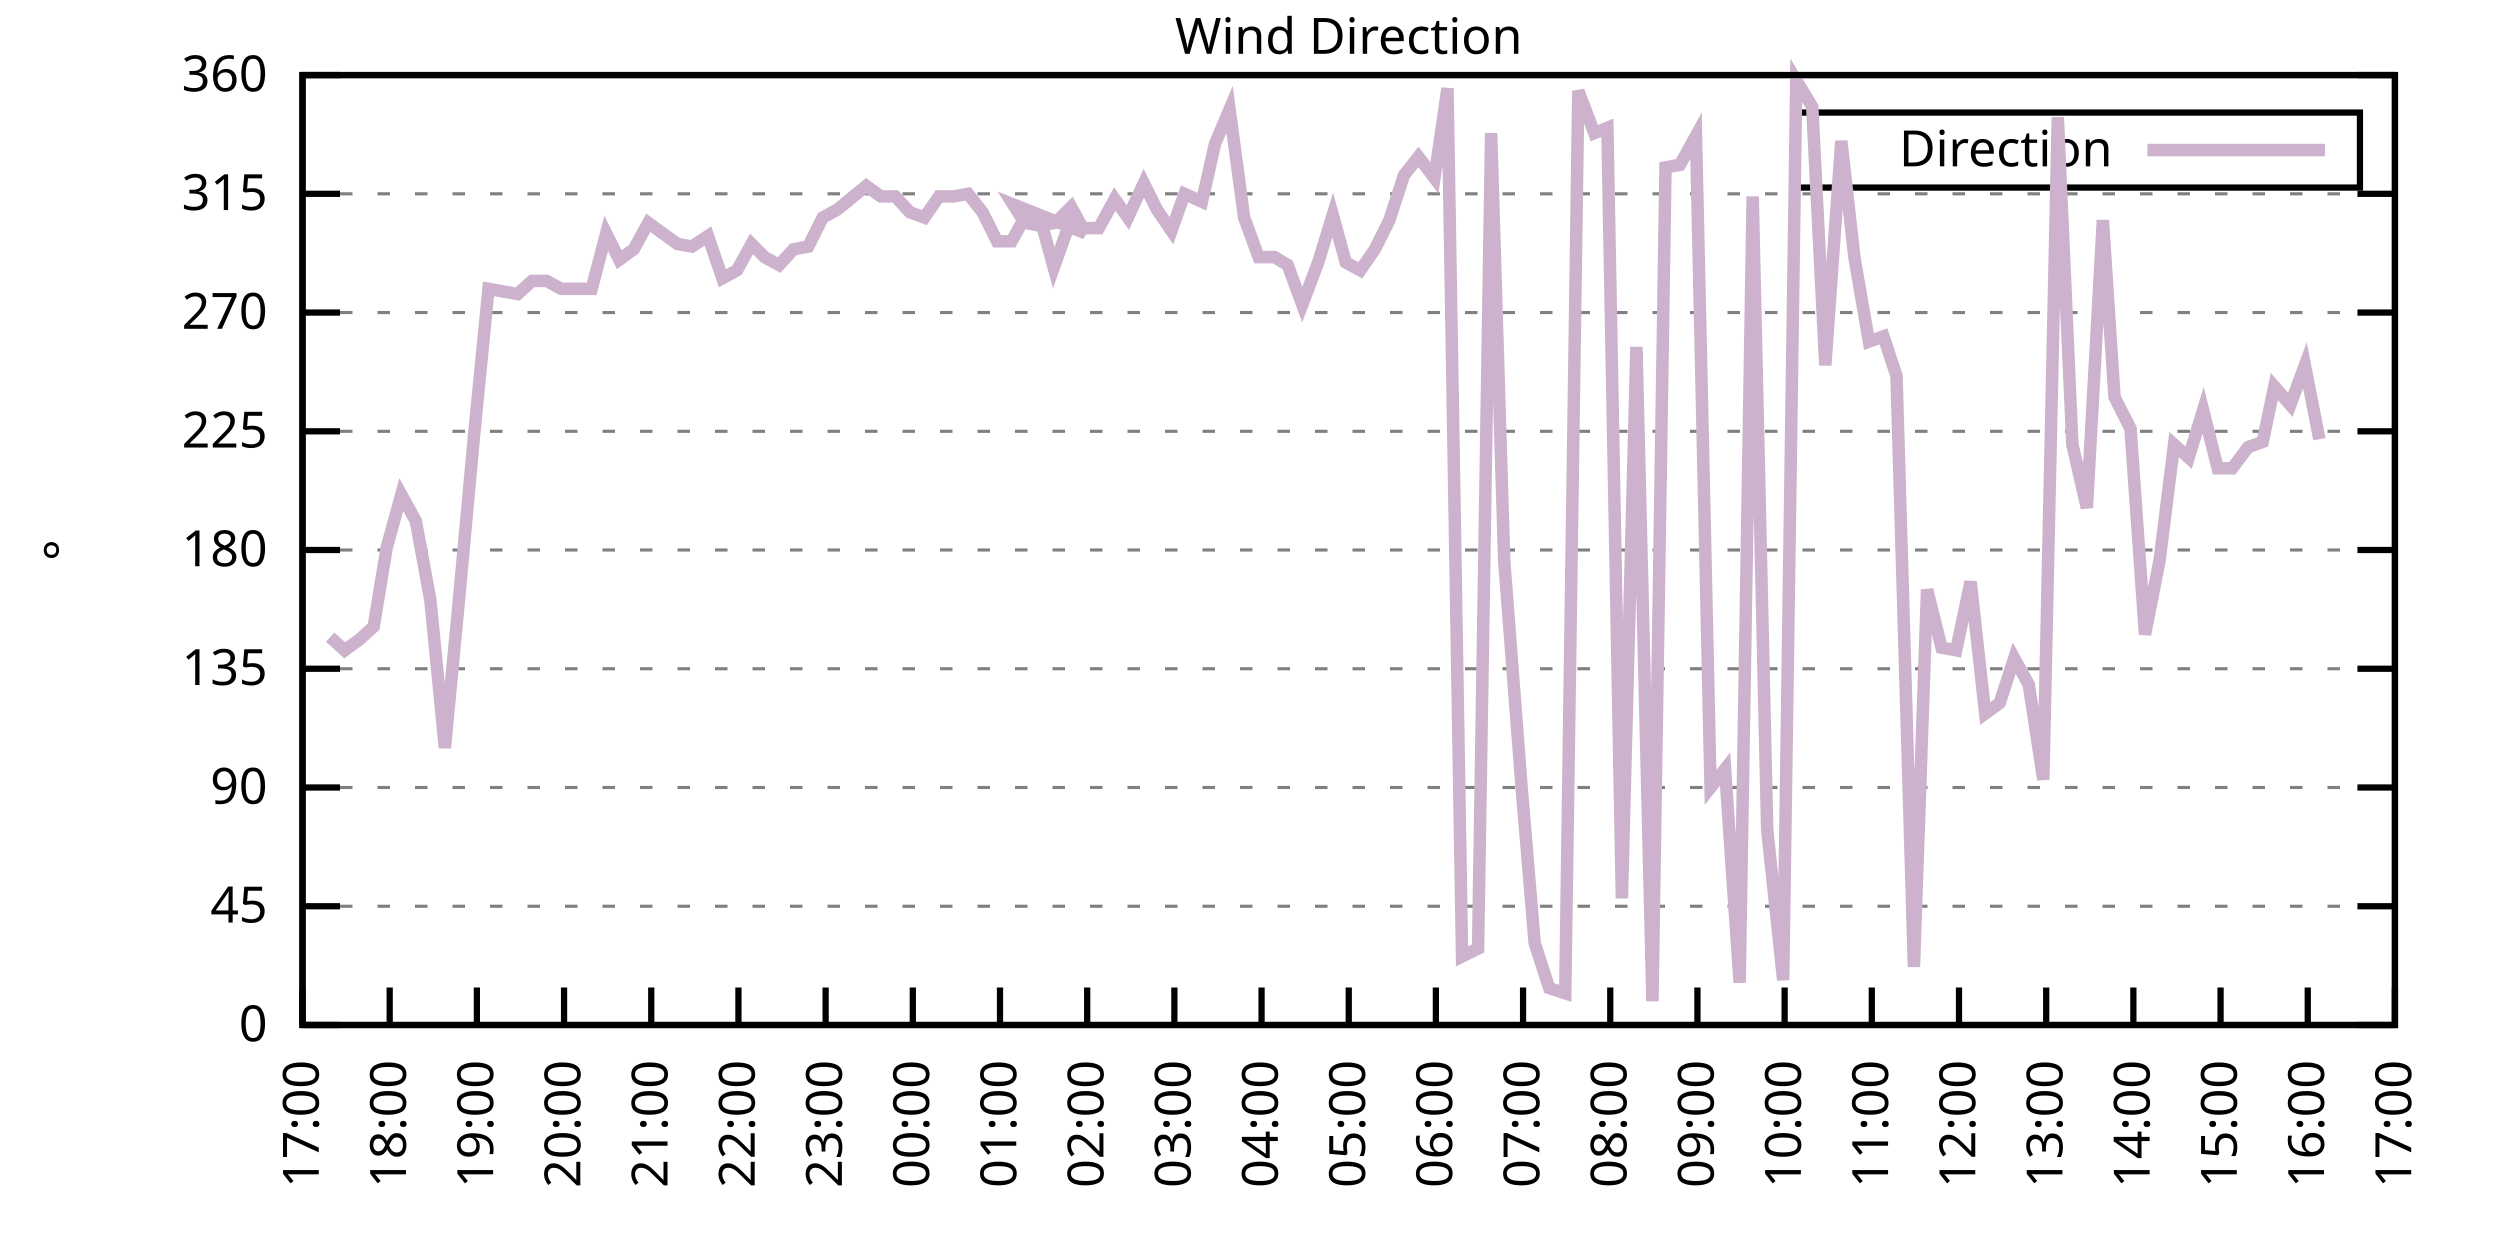
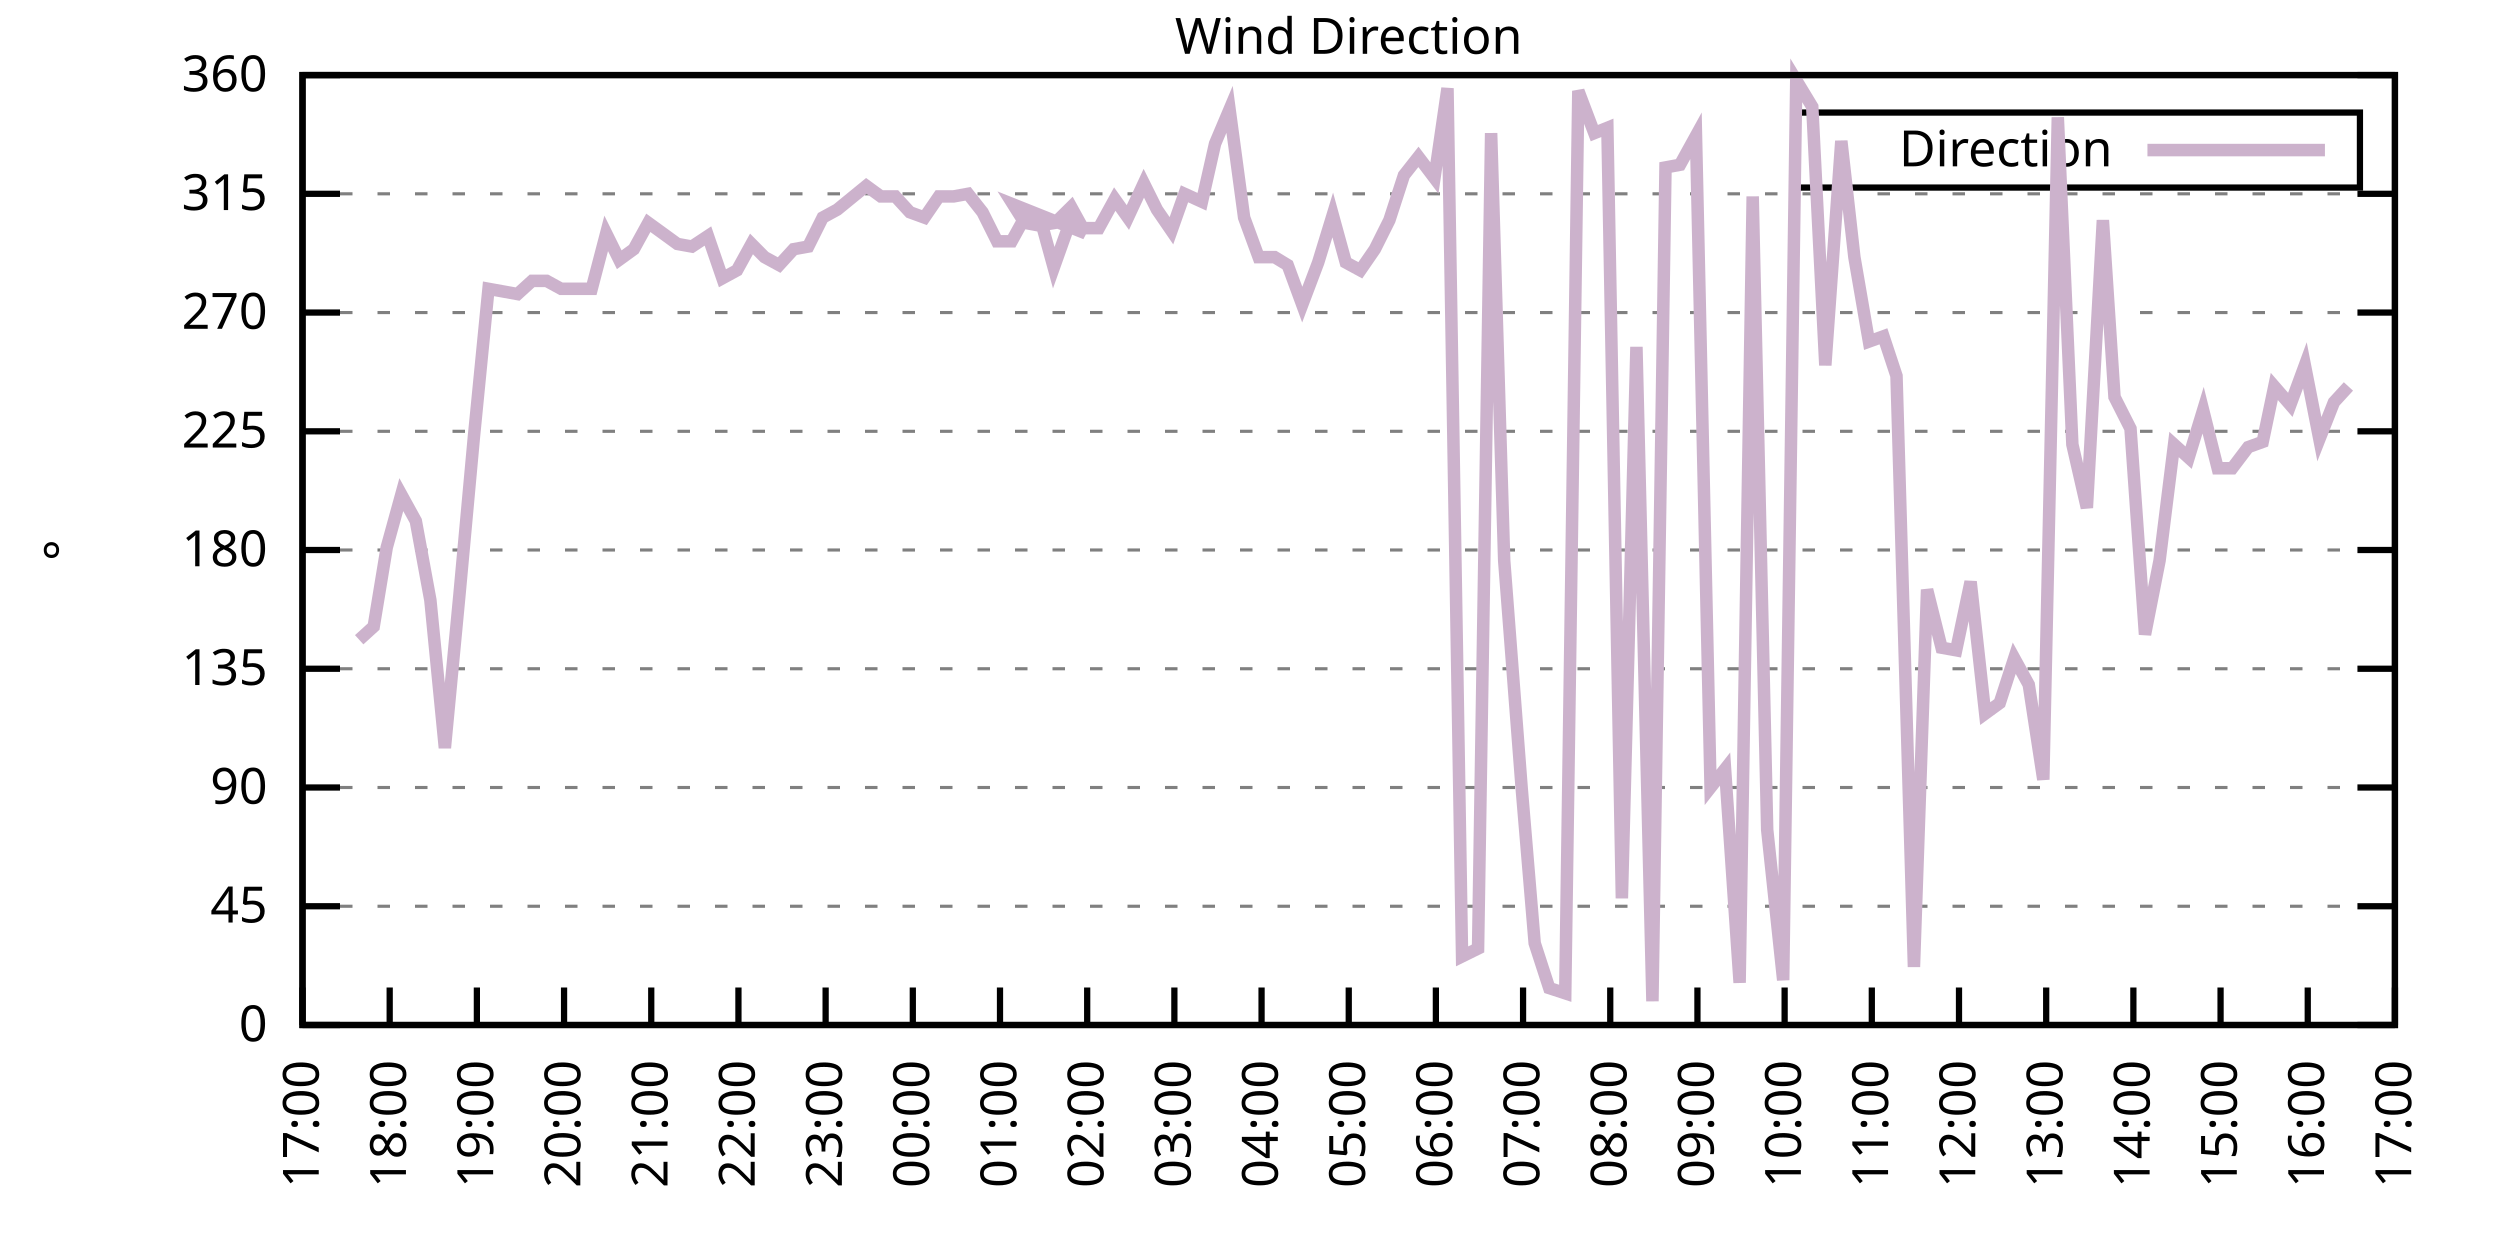
<svg xmlns="http://www.w3.org/2000/svg" xmlns:xlink="http://www.w3.org/1999/xlink" width="400" height="200" viewBox="0 0 400 200">
  <g id="gnuplot_canvas">
    <rect x="0" y="0" width="400" height="200" fill="none" />
    <defs>
      <circle id="gpDot" r="0.5" stroke-width="0.5" stroke="currentColor" />
      <path id="gpPt0" stroke-width="0.333" stroke="currentColor" d="M-1,0 h2 M0,-1 v2" />
      <path id="gpPt1" stroke-width="0.333" stroke="currentColor" d="M-1,-1 L1,1 M1,-1 L-1,1" />
      <path id="gpPt2" stroke-width="0.333" stroke="currentColor" d="M-1,0 L1,0 M0,-1 L0,1 M-1,-1 L1,1 M-1,1 L1,-1" />
      <rect id="gpPt3" stroke-width="0.333" stroke="currentColor" x="-1" y="-1" width="2" height="2" />
      <rect id="gpPt4" stroke-width="0.333" stroke="currentColor" fill="currentColor" x="-1" y="-1" width="2" height="2" />
      <circle id="gpPt5" stroke-width="0.333" stroke="currentColor" cx="0" cy="0" r="1" />
      <use xlink:href="#gpPt5" id="gpPt6" fill="currentColor" stroke="none" />
      <path id="gpPt7" stroke-width="0.333" stroke="currentColor" d="M0,-1.33 L-1.33,0.67 L1.33,0.67 z" />
      <use xlink:href="#gpPt7" id="gpPt8" fill="currentColor" stroke="none" />
      <use xlink:href="#gpPt7" id="gpPt9" stroke="currentColor" transform="rotate(180)" />
      <use xlink:href="#gpPt9" id="gpPt10" fill="currentColor" stroke="none" />
      <use xlink:href="#gpPt3" id="gpPt11" stroke="currentColor" transform="rotate(45)" />
      <use xlink:href="#gpPt11" id="gpPt12" fill="currentColor" stroke="none" />
      <path id="gpPt13" stroke-width="0.333" stroke="currentColor" d="M0,1.330 L1.265,0.411 L0.782,-1.067 L-0.782,-1.076 L-1.265,0.411 z" />
      <use xlink:href="#gpPt13" id="gpPt14" fill="currentColor" stroke="none" />
      <filter id="textbox" filterUnits="objectBoundingBox" x="0" y="0" height="1" width="1">
        <feFlood flood-color="white" flood-opacity="1" result="bgnd" />
        <feComposite in="SourceGraphic" in2="bgnd" operator="atop" />
      </filter>
      <filter id="greybox" filterUnits="objectBoundingBox" x="0" y="0" height="1" width="1">
        <feFlood flood-color="lightgrey" flood-opacity="1" result="grey" />
        <feComposite in="SourceGraphic" in2="grey" operator="atop" />
      </filter>
    </defs>
    <g fill="none" color="white" stroke="currentColor" stroke-width="1.00" stroke-linecap="butt" stroke-linejoin="miter">
</g>
    <g fill="none" color="black" stroke="currentColor" stroke-width="1.00" stroke-linecap="butt" stroke-linejoin="miter">
      <g stroke="none" shape-rendering="crispEdges">
        <polygon fill="rgb(255, 255, 255)" points="48.40,164.00 383.18,164.00 383.18,12.02 48.40,12.02 " />
      </g>
    </g>
    <g fill="none" color="black" stroke="currentColor" stroke-width="1.00" stroke-linecap="butt" stroke-linejoin="miter">
</g>
    <g fill="none" color="black" stroke="black" stroke-width="0.50" stroke-linecap="butt" stroke-linejoin="miter">
</g>
    <g fill="none" color="gray" stroke="currentColor" stroke-width="0.50" stroke-linecap="butt" stroke-linejoin="miter">
      <path stroke="gray" stroke-dasharray="2,4" class="gridline" d="M48.40,164.00 L383.19,164.00  " />
    </g>
    <g fill="none" color="gray" stroke="gray" stroke-width="1.00" stroke-linecap="butt" stroke-linejoin="miter">
</g>
    <g fill="none" color="black" stroke="currentColor" stroke-width="1.00" stroke-linecap="butt" stroke-linejoin="miter">
      <path stroke="black" d="M48.40,164.00 L54.40,164.00 M383.19,164.00 L377.19,164.00  " />
      <g transform="translate(42.80,166.60)" stroke="none" fill="black" font-family="Sans" font-size="8.00" text-anchor="end">
        <text>
          <tspan font-family="Sans"> 0</tspan>
        </text>
      </g>
    </g>
    <g fill="none" color="black" stroke="currentColor" stroke-width="1.00" stroke-linecap="butt" stroke-linejoin="miter">
</g>
    <g fill="none" color="black" stroke="black" stroke-width="0.50" stroke-linecap="butt" stroke-linejoin="miter">
</g>
    <g fill="none" color="gray" stroke="currentColor" stroke-width="0.50" stroke-linecap="butt" stroke-linejoin="miter">
      <path stroke="gray" stroke-dasharray="2,4" class="gridline" d="M48.40,145.00 L383.19,145.00  " />
    </g>
    <g fill="none" color="gray" stroke="gray" stroke-width="1.00" stroke-linecap="butt" stroke-linejoin="miter">
</g>
    <g fill="none" color="black" stroke="currentColor" stroke-width="1.00" stroke-linecap="butt" stroke-linejoin="miter">
      <path stroke="black" d="M48.40,145.00 L54.40,145.00 M383.19,145.00 L377.19,145.00  " />
      <g transform="translate(42.80,147.60)" stroke="none" fill="black" font-family="Sans" font-size="8.00" text-anchor="end">
        <text>
          <tspan font-family="Sans"> 45</tspan>
        </text>
      </g>
    </g>
    <g fill="none" color="black" stroke="currentColor" stroke-width="1.00" stroke-linecap="butt" stroke-linejoin="miter">
</g>
    <g fill="none" color="black" stroke="black" stroke-width="0.50" stroke-linecap="butt" stroke-linejoin="miter">
</g>
    <g fill="none" color="gray" stroke="currentColor" stroke-width="0.50" stroke-linecap="butt" stroke-linejoin="miter">
      <path stroke="gray" stroke-dasharray="2,4" class="gridline" d="M48.40,126.00 L383.19,126.00  " />
    </g>
    <g fill="none" color="gray" stroke="gray" stroke-width="1.00" stroke-linecap="butt" stroke-linejoin="miter">
</g>
    <g fill="none" color="black" stroke="currentColor" stroke-width="1.00" stroke-linecap="butt" stroke-linejoin="miter">
      <path stroke="black" d="M48.40,126.00 L54.40,126.00 M383.19,126.00 L377.19,126.00  " />
      <g transform="translate(42.80,128.60)" stroke="none" fill="black" font-family="Sans" font-size="8.00" text-anchor="end">
        <text>
          <tspan font-family="Sans"> 90</tspan>
        </text>
      </g>
    </g>
    <g fill="none" color="black" stroke="currentColor" stroke-width="1.00" stroke-linecap="butt" stroke-linejoin="miter">
</g>
    <g fill="none" color="black" stroke="black" stroke-width="0.50" stroke-linecap="butt" stroke-linejoin="miter">
</g>
    <g fill="none" color="gray" stroke="currentColor" stroke-width="0.50" stroke-linecap="butt" stroke-linejoin="miter">
      <path stroke="gray" stroke-dasharray="2,4" class="gridline" d="M48.40,107.00 L383.19,107.00  " />
    </g>
    <g fill="none" color="gray" stroke="gray" stroke-width="1.00" stroke-linecap="butt" stroke-linejoin="miter">
</g>
    <g fill="none" color="black" stroke="currentColor" stroke-width="1.00" stroke-linecap="butt" stroke-linejoin="miter">
      <path stroke="black" d="M48.40,107.00 L54.40,107.00 M383.19,107.00 L377.19,107.00  " />
      <g transform="translate(42.80,109.60)" stroke="none" fill="black" font-family="Sans" font-size="8.00" text-anchor="end">
        <text>
          <tspan font-family="Sans"> 135</tspan>
        </text>
      </g>
    </g>
    <g fill="none" color="black" stroke="currentColor" stroke-width="1.00" stroke-linecap="butt" stroke-linejoin="miter">
</g>
    <g fill="none" color="black" stroke="black" stroke-width="0.50" stroke-linecap="butt" stroke-linejoin="miter">
</g>
    <g fill="none" color="gray" stroke="currentColor" stroke-width="0.50" stroke-linecap="butt" stroke-linejoin="miter">
      <path stroke="gray" stroke-dasharray="2,4" class="gridline" d="M48.40,88.00 L383.19,88.00  " />
    </g>
    <g fill="none" color="gray" stroke="gray" stroke-width="1.00" stroke-linecap="butt" stroke-linejoin="miter">
</g>
    <g fill="none" color="black" stroke="currentColor" stroke-width="1.00" stroke-linecap="butt" stroke-linejoin="miter">
      <path stroke="black" d="M48.40,88.00 L54.40,88.00 M383.19,88.00 L377.19,88.00  " />
      <g transform="translate(42.80,90.60)" stroke="none" fill="black" font-family="Sans" font-size="8.00" text-anchor="end">
        <text>
          <tspan font-family="Sans"> 180</tspan>
        </text>
      </g>
    </g>
    <g fill="none" color="black" stroke="currentColor" stroke-width="1.00" stroke-linecap="butt" stroke-linejoin="miter">
</g>
    <g fill="none" color="black" stroke="black" stroke-width="0.50" stroke-linecap="butt" stroke-linejoin="miter">
</g>
    <g fill="none" color="gray" stroke="currentColor" stroke-width="0.50" stroke-linecap="butt" stroke-linejoin="miter">
      <path stroke="gray" stroke-dasharray="2,4" class="gridline" d="M48.40,69.01 L383.19,69.01  " />
    </g>
    <g fill="none" color="gray" stroke="gray" stroke-width="1.00" stroke-linecap="butt" stroke-linejoin="miter">
</g>
    <g fill="none" color="black" stroke="currentColor" stroke-width="1.00" stroke-linecap="butt" stroke-linejoin="miter">
      <path stroke="black" d="M48.40,69.01 L54.40,69.01 M383.19,69.01 L377.19,69.01  " />
      <g transform="translate(42.80,71.61)" stroke="none" fill="black" font-family="Sans" font-size="8.00" text-anchor="end">
        <text>
          <tspan font-family="Sans"> 225</tspan>
        </text>
      </g>
    </g>
    <g fill="none" color="black" stroke="currentColor" stroke-width="1.00" stroke-linecap="butt" stroke-linejoin="miter">
</g>
    <g fill="none" color="black" stroke="black" stroke-width="0.50" stroke-linecap="butt" stroke-linejoin="miter">
</g>
    <g fill="none" color="gray" stroke="currentColor" stroke-width="0.50" stroke-linecap="butt" stroke-linejoin="miter">
      <path stroke="gray" stroke-dasharray="2,4" class="gridline" d="M48.40,50.01 L383.19,50.01  " />
    </g>
    <g fill="none" color="gray" stroke="gray" stroke-width="1.00" stroke-linecap="butt" stroke-linejoin="miter">
</g>
    <g fill="none" color="black" stroke="currentColor" stroke-width="1.00" stroke-linecap="butt" stroke-linejoin="miter">
      <path stroke="black" d="M48.40,50.01 L54.40,50.01 M383.19,50.01 L377.19,50.01  " />
      <g transform="translate(42.80,52.61)" stroke="none" fill="black" font-family="Sans" font-size="8.00" text-anchor="end">
        <text>
          <tspan font-family="Sans"> 270</tspan>
        </text>
      </g>
    </g>
    <g fill="none" color="black" stroke="currentColor" stroke-width="1.00" stroke-linecap="butt" stroke-linejoin="miter">
</g>
    <g fill="none" color="black" stroke="black" stroke-width="0.50" stroke-linecap="butt" stroke-linejoin="miter">
</g>
    <g fill="none" color="gray" stroke="currentColor" stroke-width="0.50" stroke-linecap="butt" stroke-linejoin="miter">
      <path stroke="gray" stroke-dasharray="2,4" class="gridline" d="M48.40,31.01 L383.19,31.01  " />
    </g>
    <g fill="none" color="gray" stroke="gray" stroke-width="1.00" stroke-linecap="butt" stroke-linejoin="miter">
</g>
    <g fill="none" color="black" stroke="currentColor" stroke-width="1.00" stroke-linecap="butt" stroke-linejoin="miter">
      <path stroke="black" d="M48.40,31.01 L54.40,31.01 M383.19,31.01 L377.19,31.01  " />
      <g transform="translate(42.80,33.61)" stroke="none" fill="black" font-family="Sans" font-size="8.00" text-anchor="end">
        <text>
          <tspan font-family="Sans"> 315</tspan>
        </text>
      </g>
    </g>
    <g fill="none" color="black" stroke="currentColor" stroke-width="1.00" stroke-linecap="butt" stroke-linejoin="miter">
</g>
    <g fill="none" color="black" stroke="black" stroke-width="0.50" stroke-linecap="butt" stroke-linejoin="miter">
</g>
    <g fill="none" color="gray" stroke="currentColor" stroke-width="0.50" stroke-linecap="butt" stroke-linejoin="miter">
      <path stroke="gray" stroke-dasharray="2,4" class="gridline" d="M48.40,12.01 L383.19,12.01  " />
    </g>
    <g fill="none" color="gray" stroke="gray" stroke-width="1.00" stroke-linecap="butt" stroke-linejoin="miter">
</g>
    <g fill="none" color="black" stroke="currentColor" stroke-width="1.00" stroke-linecap="butt" stroke-linejoin="miter">
      <path stroke="black" d="M48.40,12.01 L54.40,12.01 M383.19,12.01 L377.19,12.01  " />
      <g transform="translate(42.80,14.61)" stroke="none" fill="black" font-family="Sans" font-size="8.00" text-anchor="end">
        <text>
          <tspan font-family="Sans"> 360</tspan>
        </text>
      </g>
    </g>
    <g fill="none" color="black" stroke="currentColor" stroke-width="1.00" stroke-linecap="butt" stroke-linejoin="miter">
      <path stroke="black" d="M48.40,164.00 L48.40,158.00  " />
      <g transform="translate(51.00,169.60) rotate(270.00)" stroke="none" fill="black" font-family="Sans" font-size="8.00" text-anchor="end">
        <text>
          <tspan font-family="Sans">17:00</tspan>
        </text>
      </g>
    </g>
    <g fill="none" color="black" stroke="currentColor" stroke-width="1.00" stroke-linecap="butt" stroke-linejoin="miter">
      <path stroke="black" d="M62.35,164.00 L62.35,158.00  " />
      <g transform="translate(64.95,169.60) rotate(270.00)" stroke="none" fill="black" font-family="Sans" font-size="8.00" text-anchor="end">
        <text>
          <tspan font-family="Sans">18:00</tspan>
        </text>
      </g>
    </g>
    <g fill="none" color="black" stroke="currentColor" stroke-width="1.00" stroke-linecap="butt" stroke-linejoin="miter">
      <path stroke="black" d="M76.30,164.00 L76.30,158.00  " />
      <g transform="translate(78.90,169.60) rotate(270.00)" stroke="none" fill="black" font-family="Sans" font-size="8.00" text-anchor="end">
        <text>
          <tspan font-family="Sans">19:00</tspan>
        </text>
      </g>
    </g>
    <g fill="none" color="black" stroke="currentColor" stroke-width="1.00" stroke-linecap="butt" stroke-linejoin="miter">
      <path stroke="black" d="M90.25,164.00 L90.25,158.00  " />
      <g transform="translate(92.85,169.60) rotate(270.00)" stroke="none" fill="black" font-family="Sans" font-size="8.00" text-anchor="end">
        <text>
          <tspan font-family="Sans">20:00</tspan>
        </text>
      </g>
    </g>
    <g fill="none" color="black" stroke="currentColor" stroke-width="1.00" stroke-linecap="butt" stroke-linejoin="miter">
      <path stroke="black" d="M104.20,164.00 L104.20,158.00  " />
      <g transform="translate(106.80,169.60) rotate(270.00)" stroke="none" fill="black" font-family="Sans" font-size="8.00" text-anchor="end">
        <text>
          <tspan font-family="Sans">21:00</tspan>
        </text>
      </g>
    </g>
    <g fill="none" color="black" stroke="currentColor" stroke-width="1.00" stroke-linecap="butt" stroke-linejoin="miter">
      <path stroke="black" d="M118.15,164.00 L118.15,158.00  " />
      <g transform="translate(120.75,169.60) rotate(270.00)" stroke="none" fill="black" font-family="Sans" font-size="8.00" text-anchor="end">
        <text>
          <tspan font-family="Sans">22:00</tspan>
        </text>
      </g>
    </g>
    <g fill="none" color="black" stroke="currentColor" stroke-width="1.00" stroke-linecap="butt" stroke-linejoin="miter">
      <path stroke="black" d="M132.10,164.00 L132.10,158.00  " />
      <g transform="translate(134.70,169.60) rotate(270.00)" stroke="none" fill="black" font-family="Sans" font-size="8.00" text-anchor="end">
        <text>
          <tspan font-family="Sans">23:00</tspan>
        </text>
      </g>
    </g>
    <g fill="none" color="black" stroke="currentColor" stroke-width="1.00" stroke-linecap="butt" stroke-linejoin="miter">
      <path stroke="black" d="M146.05,164.00 L146.05,158.00  " />
      <g transform="translate(148.65,169.60) rotate(270.00)" stroke="none" fill="black" font-family="Sans" font-size="8.00" text-anchor="end">
        <text>
          <tspan font-family="Sans">00:00</tspan>
        </text>
      </g>
    </g>
    <g fill="none" color="black" stroke="currentColor" stroke-width="1.00" stroke-linecap="butt" stroke-linejoin="miter">
      <path stroke="black" d="M160.00,164.00 L160.00,158.00  " />
      <g transform="translate(162.60,169.60) rotate(270.00)" stroke="none" fill="black" font-family="Sans" font-size="8.00" text-anchor="end">
        <text>
          <tspan font-family="Sans">01:00</tspan>
        </text>
      </g>
    </g>
    <g fill="none" color="black" stroke="currentColor" stroke-width="1.00" stroke-linecap="butt" stroke-linejoin="miter">
      <path stroke="black" d="M173.95,164.00 L173.95,158.00  " />
      <g transform="translate(176.55,169.60) rotate(270.00)" stroke="none" fill="black" font-family="Sans" font-size="8.00" text-anchor="end">
        <text>
          <tspan font-family="Sans">02:00</tspan>
        </text>
      </g>
    </g>
    <g fill="none" color="black" stroke="currentColor" stroke-width="1.00" stroke-linecap="butt" stroke-linejoin="miter">
      <path stroke="black" d="M187.90,164.00 L187.90,158.00  " />
      <g transform="translate(190.50,169.60) rotate(270.00)" stroke="none" fill="black" font-family="Sans" font-size="8.00" text-anchor="end">
        <text>
          <tspan font-family="Sans">03:00</tspan>
        </text>
      </g>
    </g>
    <g fill="none" color="black" stroke="currentColor" stroke-width="1.00" stroke-linecap="butt" stroke-linejoin="miter">
      <path stroke="black" d="M201.85,164.00 L201.85,158.00  " />
      <g transform="translate(204.45,169.60) rotate(270.00)" stroke="none" fill="black" font-family="Sans" font-size="8.00" text-anchor="end">
        <text>
          <tspan font-family="Sans">04:00</tspan>
        </text>
      </g>
    </g>
    <g fill="none" color="black" stroke="currentColor" stroke-width="1.00" stroke-linecap="butt" stroke-linejoin="miter">
      <path stroke="black" d="M215.80,164.00 L215.80,158.00  " />
      <g transform="translate(218.40,169.60) rotate(270.00)" stroke="none" fill="black" font-family="Sans" font-size="8.00" text-anchor="end">
        <text>
          <tspan font-family="Sans">05:00</tspan>
        </text>
      </g>
    </g>
    <g fill="none" color="black" stroke="currentColor" stroke-width="1.00" stroke-linecap="butt" stroke-linejoin="miter">
      <path stroke="black" d="M229.74,164.00 L229.74,158.00  " />
      <g transform="translate(232.34,169.60) rotate(270.00)" stroke="none" fill="black" font-family="Sans" font-size="8.00" text-anchor="end">
        <text>
          <tspan font-family="Sans">06:00</tspan>
        </text>
      </g>
    </g>
    <g fill="none" color="black" stroke="currentColor" stroke-width="1.00" stroke-linecap="butt" stroke-linejoin="miter">
      <path stroke="black" d="M243.69,164.00 L243.69,158.00  " />
      <g transform="translate(246.29,169.60) rotate(270.00)" stroke="none" fill="black" font-family="Sans" font-size="8.00" text-anchor="end">
        <text>
          <tspan font-family="Sans">07:00</tspan>
        </text>
      </g>
    </g>
    <g fill="none" color="black" stroke="currentColor" stroke-width="1.00" stroke-linecap="butt" stroke-linejoin="miter">
      <path stroke="black" d="M257.64,164.00 L257.64,158.00  " />
      <g transform="translate(260.24,169.60) rotate(270.00)" stroke="none" fill="black" font-family="Sans" font-size="8.00" text-anchor="end">
        <text>
          <tspan font-family="Sans">08:00</tspan>
        </text>
      </g>
    </g>
    <g fill="none" color="black" stroke="currentColor" stroke-width="1.00" stroke-linecap="butt" stroke-linejoin="miter">
      <path stroke="black" d="M271.59,164.00 L271.59,158.00  " />
      <g transform="translate(274.19,169.60) rotate(270.00)" stroke="none" fill="black" font-family="Sans" font-size="8.00" text-anchor="end">
        <text>
          <tspan font-family="Sans">09:00</tspan>
        </text>
      </g>
    </g>
    <g fill="none" color="black" stroke="currentColor" stroke-width="1.00" stroke-linecap="butt" stroke-linejoin="miter">
      <path stroke="black" d="M285.54,164.00 L285.54,158.00  " />
      <g transform="translate(288.14,169.60) rotate(270.00)" stroke="none" fill="black" font-family="Sans" font-size="8.00" text-anchor="end">
        <text>
          <tspan font-family="Sans">10:00</tspan>
        </text>
      </g>
    </g>
    <g fill="none" color="black" stroke="currentColor" stroke-width="1.00" stroke-linecap="butt" stroke-linejoin="miter">
      <path stroke="black" d="M299.49,164.00 L299.49,158.00  " />
      <g transform="translate(302.09,169.60) rotate(270.00)" stroke="none" fill="black" font-family="Sans" font-size="8.00" text-anchor="end">
        <text>
          <tspan font-family="Sans">11:00</tspan>
        </text>
      </g>
    </g>
    <g fill="none" color="black" stroke="currentColor" stroke-width="1.00" stroke-linecap="butt" stroke-linejoin="miter">
      <path stroke="black" d="M313.44,164.00 L313.44,158.00  " />
      <g transform="translate(316.04,169.60) rotate(270.00)" stroke="none" fill="black" font-family="Sans" font-size="8.00" text-anchor="end">
        <text>
          <tspan font-family="Sans">12:00</tspan>
        </text>
      </g>
    </g>
    <g fill="none" color="black" stroke="currentColor" stroke-width="1.00" stroke-linecap="butt" stroke-linejoin="miter">
      <path stroke="black" d="M327.39,164.00 L327.39,158.00  " />
      <g transform="translate(329.99,169.60) rotate(270.00)" stroke="none" fill="black" font-family="Sans" font-size="8.00" text-anchor="end">
        <text>
          <tspan font-family="Sans">13:00</tspan>
        </text>
      </g>
    </g>
    <g fill="none" color="black" stroke="currentColor" stroke-width="1.00" stroke-linecap="butt" stroke-linejoin="miter">
      <path stroke="black" d="M341.34,164.00 L341.34,158.00  " />
      <g transform="translate(343.94,169.60) rotate(270.00)" stroke="none" fill="black" font-family="Sans" font-size="8.00" text-anchor="end">
        <text>
          <tspan font-family="Sans">14:00</tspan>
        </text>
      </g>
    </g>
    <g fill="none" color="black" stroke="currentColor" stroke-width="1.00" stroke-linecap="butt" stroke-linejoin="miter">
      <path stroke="black" d="M355.29,164.00 L355.29,158.00  " />
      <g transform="translate(357.89,169.60) rotate(270.00)" stroke="none" fill="black" font-family="Sans" font-size="8.00" text-anchor="end">
        <text>
          <tspan font-family="Sans">15:00</tspan>
        </text>
      </g>
    </g>
    <g fill="none" color="black" stroke="currentColor" stroke-width="1.00" stroke-linecap="butt" stroke-linejoin="miter">
      <path stroke="black" d="M369.24,164.00 L369.24,158.00  " />
      <g transform="translate(371.84,169.60) rotate(270.00)" stroke="none" fill="black" font-family="Sans" font-size="8.00" text-anchor="end">
        <text>
          <tspan font-family="Sans">16:00</tspan>
        </text>
      </g>
    </g>
    <g fill="none" color="black" stroke="currentColor" stroke-width="1.00" stroke-linecap="butt" stroke-linejoin="miter">
      <path stroke="black" d="M383.19,164.00 L383.19,158.00  " />
      <g transform="translate(385.79,169.60) rotate(270.00)" stroke="none" fill="black" font-family="Sans" font-size="8.00" text-anchor="end">
        <text>
          <tspan font-family="Sans">17:00</tspan>
        </text>
      </g>
    </g>
    <g fill="none" color="black" stroke="currentColor" stroke-width="1.00" stroke-linecap="butt" stroke-linejoin="miter">
</g>
    <g fill="none" color="black" stroke="currentColor" stroke-width="1.00" stroke-linecap="butt" stroke-linejoin="miter">
      <path stroke="black" d="M48.40,12.01 L48.40,164.00 L383.19,164.00 L383.19,12.01 L48.40,12.01 Z  " />
    </g>
    <g fill="none" color="black" stroke="currentColor" stroke-width="1.00" stroke-linecap="butt" stroke-linejoin="miter">
</g>
    <g fill="none" color="black" stroke="currentColor" stroke-width="1.00" stroke-linecap="butt" stroke-linejoin="miter">
      <path stroke="black" d="M287.59,30.01 L287.59,18.01 L377.59,18.01 L377.59,30.01 L287.59,30.01 Z  " />
    </g>
    <g id="Wind_direction_plot_1">
      <g fill="none" color="white" stroke="black" stroke-width="2.00" stroke-linecap="butt" stroke-linejoin="miter">
</g>
      <g fill="none" color="black" stroke="currentColor" stroke-width="2.00" stroke-linecap="butt" stroke-linejoin="miter">
        <g transform="translate(337.99,26.61)" stroke="none" fill="black" font-family="Sans" font-size="8.00" text-anchor="end">
          <text>
            <tspan font-family="Sans">Direction</tspan>
          </text>
        </g>
      </g>
      <g fill="none" color="black" stroke="currentColor" stroke-width="2.00" stroke-linecap="butt" stroke-linejoin="miter">
-         <path stroke="rgb(204, 178, 204)" d="M343.59,24.01 L371.99,24.01 M52.82,101.94 L55.14,104.05 L57.47,102.36 L59.79,100.25 L61.88,87.58 L64.21,79.14   L66.53,83.36 L68.86,96.03 L71.18,119.67 L73.51,95.18 L75.83,69.85 L78.16,46.21 L80.48,46.63 L82.81,47.05   L85.13,44.94 L87.46,44.94 L89.78,46.21 L92.11,46.21 L94.67,46.21 L96.99,37.34 L99.08,41.56 L101.41,39.87   L103.73,35.65 L106.06,37.34 L108.38,39.03 L110.71,39.45 L113.27,37.76 L115.59,44.52 L117.92,43.25 L120.24,39.03   L122.33,41.14 L124.66,42.41 L126.98,39.87 L129.31,39.45 L131.63,34.81 L133.96,33.54 L138.61,29.74 L140.93,31.43   L143.26,31.43 L145.58,33.96 L147.91,34.81 L150.23,31.43 L152.56,31.43 L154.88,31.01 L157.21,33.96 L159.53,38.61   L161.86,38.61 L164.18,34.39 L166.51,35.23 L168.60,42.83 L171.16,35.65 L173.71,37.34 L162.09,32.70 L163.95,35.65   L166.27,36.08 L168.83,35.65 L171.39,33.12 L173.25,36.50 L175.81,36.50 L178.36,31.85 L180.46,34.81 L183.01,29.32   L185.11,33.54 L187.43,36.92 L189.52,31.01 L192.31,32.28 L194.41,22.99 L196.73,17.50 L199.06,34.81 L201.38,41.14   L203.94,41.14 L206.03,42.41 L208.36,48.74 L210.91,41.99 L213.24,34.39 L215.33,41.99 L217.65,43.25 L219.98,39.87   L222.30,35.23 L224.63,28.05 L226.95,25.10 L229.51,28.48 L231.60,14.12 L233.93,153.02 L236.49,151.76 L238.58,21.30   L240.67,89.69 L243.46,126.00 L245.55,150.91 L247.88,158.09 L250.44,158.93 L252.53,14.54 L255.09,21.30 L257.18,20.45   L259.50,143.73 L261.83,55.50 L264.39,160.20 L266.48,26.79 L268.80,26.36 L271.36,21.72 L273.69,126.00 L276.01,123.05   L278.34,157.24 L280.43,31.43 L282.75,132.76 L285.31,156.82 L287.40,12.85 L289.96,17.08 L292.05,58.45 L294.61,22.56   L296.70,41.14 L299.03,54.65 L301.35,53.81 L303.44,60.14 L306.23,154.71 L308.33,94.34 L310.65,103.63 L312.98,104.05   L315.30,93.07 L317.63,114.18 L319.95,112.49 L322.28,105.31 L324.60,109.54 L326.93,124.74 L329.25,18.77 L331.58,71.12   L333.90,81.25 L336.46,35.23 L338.32,63.52 L340.88,68.58 L343.20,101.52 L345.53,89.69 L347.85,71.12 L350.18,73.23   L352.50,65.63 L354.83,74.92 L357.15,74.92 L359.71,71.54 L362.03,70.70 L363.89,61.83 L366.45,64.78 L368.78,58.45   L371.10,70.27  " />
+         <path stroke="rgb(204, 178, 204)" d="M343.59,24.01 L371.99,24.01 M57.47,102.36 L59.79,100.25 L61.88,87.58 L64.21,79.14 L66.53,83.36 L68.86,96.03   L71.18,119.67 L73.51,95.18 L75.83,69.85 L78.16,46.21 L80.48,46.63 L82.81,47.05 L85.13,44.94 L87.46,44.94   L89.78,46.21 L92.11,46.21 L94.67,46.21 L96.99,37.34 L99.08,41.56 L101.41,39.87 L103.73,35.65 L106.06,37.34   L108.38,39.03 L110.71,39.45 L113.27,37.76 L115.59,44.52 L117.92,43.25 L120.24,39.03 L122.33,41.14 L124.66,42.41   L126.98,39.87 L129.31,39.45 L131.63,34.81 L133.96,33.54 L138.61,29.74 L140.93,31.43 L143.26,31.43 L145.58,33.96   L147.91,34.81 L150.23,31.43 L152.56,31.43 L154.88,31.01 L157.21,33.96 L159.53,38.61 L161.86,38.61 L164.18,34.39   L166.51,35.23 L168.60,42.83 L171.16,35.65 L173.71,37.34 L162.09,32.70 L163.95,35.65 L166.27,36.08 L168.83,35.65   L171.39,33.12 L173.25,36.50 L175.81,36.50 L178.36,31.85 L180.46,34.81 L183.01,29.32 L185.11,33.54 L187.43,36.92   L189.52,31.01 L192.31,32.28 L194.41,22.99 L196.73,17.50 L199.06,34.81 L201.38,41.14 L203.94,41.14 L206.03,42.41   L208.36,48.74 L210.91,41.99 L213.24,34.39 L215.33,41.99 L217.65,43.25 L219.98,39.87 L222.30,35.23 L224.63,28.05   L226.95,25.10 L229.51,28.48 L231.60,14.12 L233.93,153.02 L236.49,151.76 L238.58,21.30 L240.67,89.69 L243.46,126.00   L245.55,150.91 L247.88,158.09 L250.44,158.93 L252.53,14.54 L255.09,21.30 L257.18,20.45 L259.50,143.73 L261.83,55.50   L264.39,160.20 L266.48,26.79 L268.80,26.36 L271.36,21.72 L273.69,126.00 L276.01,123.05 L278.34,157.24 L280.43,31.43   L282.75,132.76 L285.31,156.82 L287.40,12.85 L289.96,17.08 L292.05,58.45 L294.61,22.56 L296.70,41.14 L299.03,54.65   L301.35,53.81 L303.44,60.14 L306.23,154.71 L308.33,94.34 L310.65,103.63 L312.98,104.05 L315.30,93.07 L317.63,114.18   L319.95,112.49 L322.28,105.31 L324.60,109.54 L326.93,124.74 L329.25,18.77 L331.58,71.12 L333.90,81.25 L336.46,35.23   L338.32,63.52 L340.88,68.58 L343.20,101.52 L345.53,89.69 L347.85,71.12 L350.18,73.23 L352.50,65.63 L354.83,74.92   L357.15,74.92 L359.71,71.54 L362.03,70.70 L363.89,61.83 L366.45,64.78 L368.78,58.45 L371.10,70.27 L373.43,64.36   L375.75,61.83  " />
      </g>
    </g>
    <g fill="none" color="black" stroke="currentColor" stroke-width="2.00" stroke-linecap="butt" stroke-linejoin="miter">
</g>
    <g fill="none" color="black" stroke="black" stroke-width="1.00" stroke-linecap="butt" stroke-linejoin="miter">
</g>
    <g fill="none" color="black" stroke="currentColor" stroke-width="1.00" stroke-linecap="butt" stroke-linejoin="miter">
      <path stroke="black" d="M48.40,12.01 L48.40,164.00 L383.19,164.00 L383.19,12.01 L48.40,12.01 Z  " />
      <g transform="translate(12.80,88.01) rotate(270.00)" stroke="none" fill="black" font-family="Sans" font-size="8.00" text-anchor="middle">
        <text>
          <tspan font-family="Sans">°</tspan>
        </text>
      </g>
    </g>
    <g fill="none" color="black" stroke="currentColor" stroke-width="1.00" stroke-linecap="butt" stroke-linejoin="miter">
</g>
    <g fill="none" color="black" stroke="currentColor" stroke-width="1.00" stroke-linecap="butt" stroke-linejoin="miter">
      <g transform="translate(215.79,8.61)" stroke="none" fill="black" font-family="Sans" font-size="8.00" text-anchor="middle">
        <text>
          <tspan font-family="Sans">Wind Direction</tspan>
        </text>
      </g>
    </g>
    <g fill="none" color="black" stroke="currentColor" stroke-width="1.00" stroke-linecap="butt" stroke-linejoin="miter">
</g>
  </g>
</svg>
